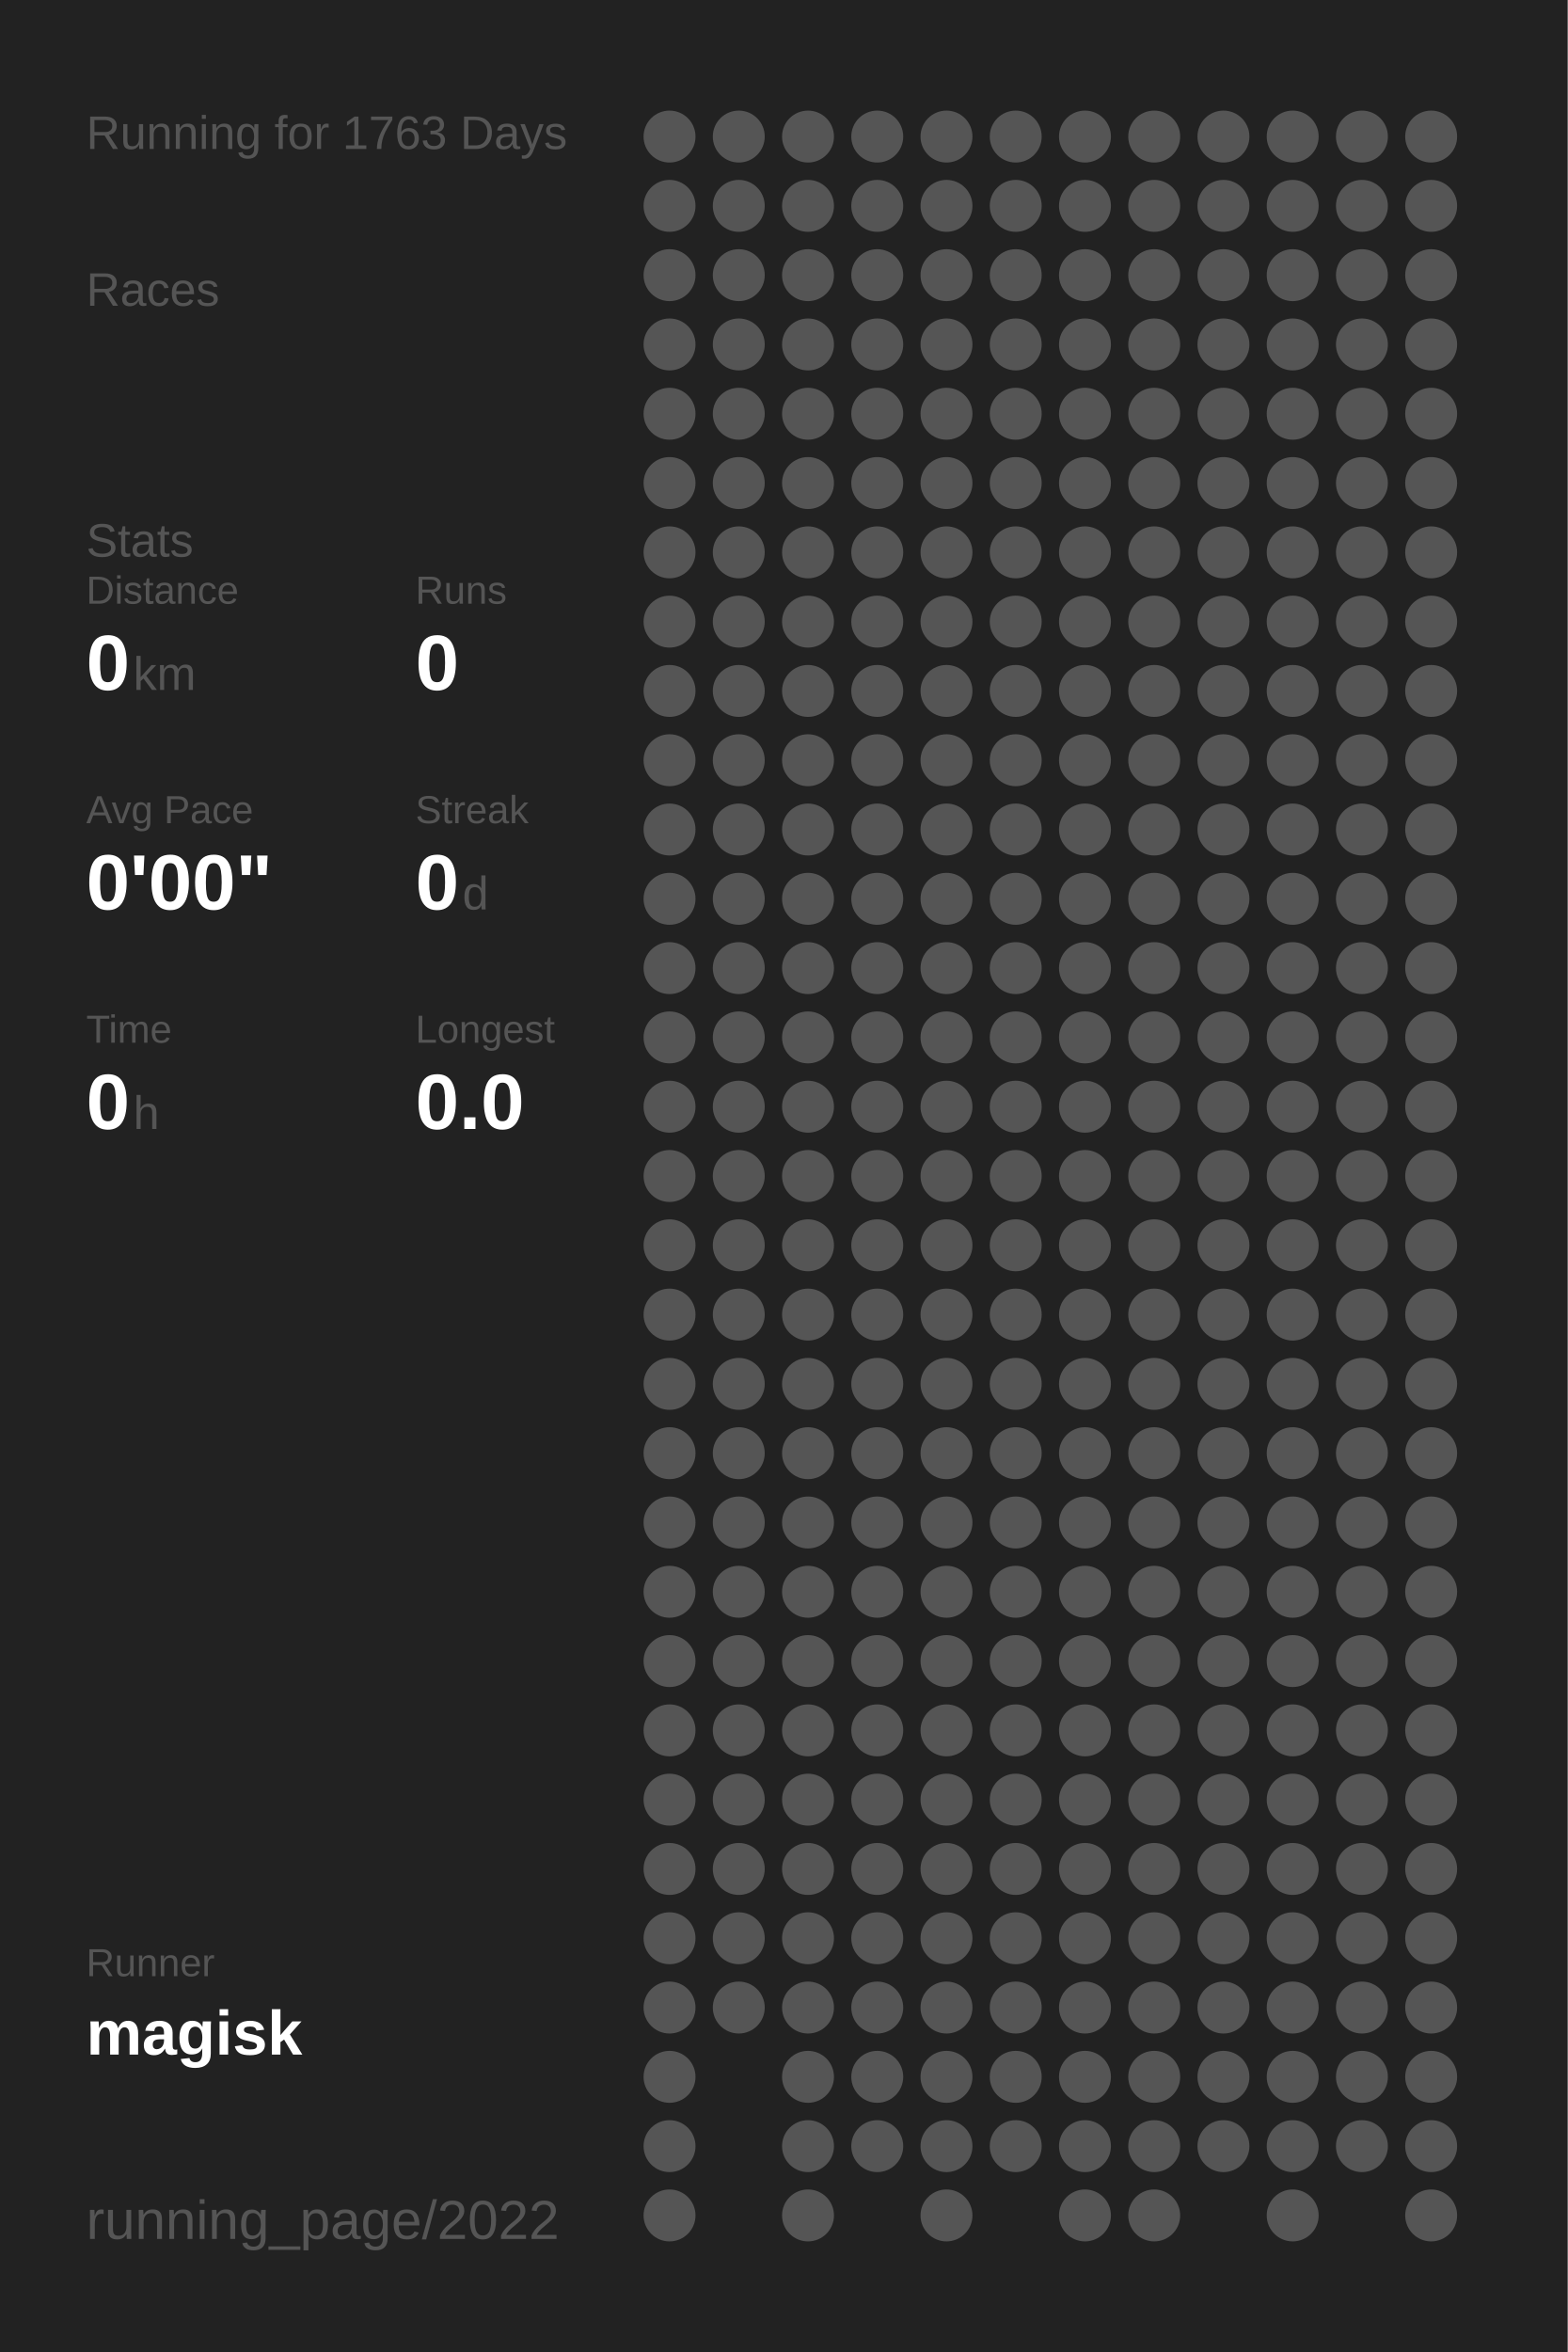
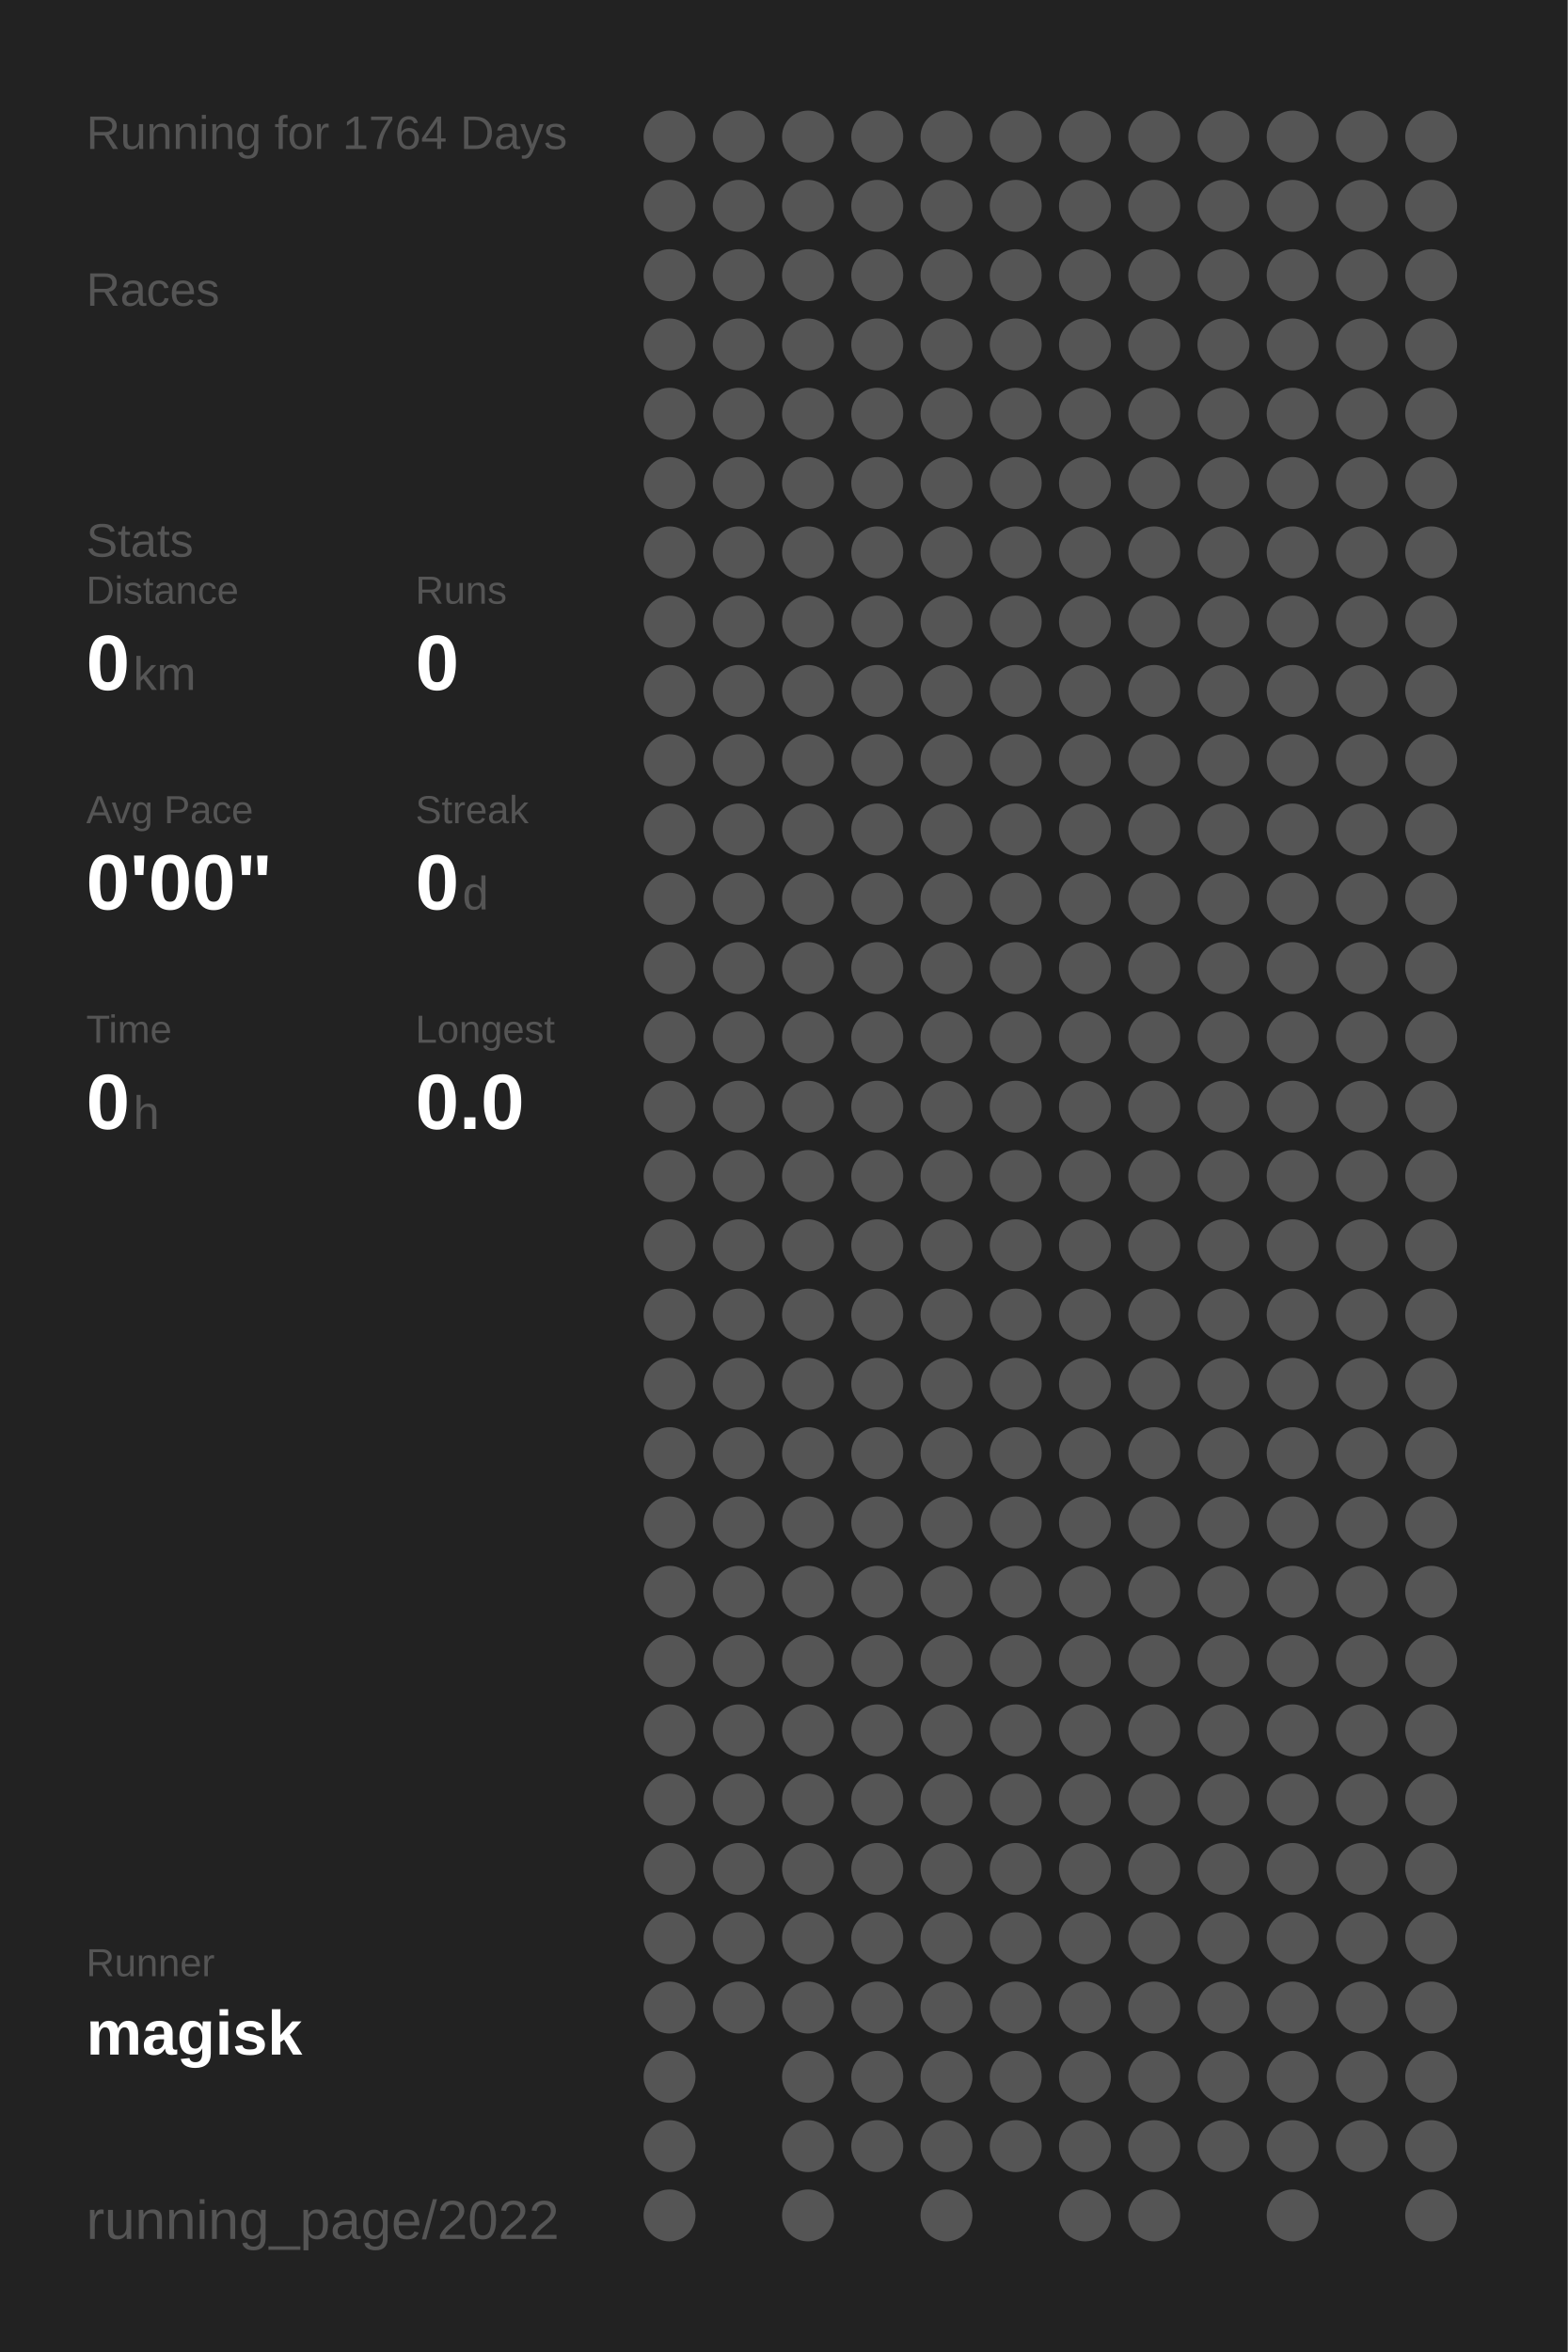
<svg xmlns="http://www.w3.org/2000/svg" baseProfile="full" height="300mm" version="1.1" viewBox="0,0,200,300" width="200mm">
  <defs />
  <rect fill="#222222" height="300" width="200" x="0" y="0" />
-   <text fill="#555555" style="font-size:6px; font-family:Arial;" x="11" y="19">Running for 1763 Days</text>
+   <text fill="#555555" style="font-size:6px; font-family:Arial;" x="11" y="19">Running for 1764 Days</text>
  <text fill="#555555" style="font-size:6px; font-family:Arial;" x="11" y="39">Races</text>
  <text fill="#555555" style="font-size:6px; font-family:Arial;" x="11" y="71">Stats</text>
  <text fill="#555555" style="font-size:5px; font-family:Arial;" x="11" y="77">Distance</text>
  <text fill="#FFFFFF" style="font-size:10px; font-family:Arial; font-weight:bold;" x="11" y="88">0</text>
  <text fill="#555555" style="font-size:6px; font-family:Arial;" x="17" y="88">km</text>
  <text fill="#555555" style="font-size:5px; font-family:Arial;" x="53" y="77">Runs</text>
  <text fill="#FFFFFF" style="font-size:10px; font-family:Arial; font-weight:bold;" x="53" y="88">0</text>
  <text fill="#555555" style="font-size:5px; font-family:Arial;" x="11" y="105">Avg Pace</text>
  <text fill="#FFFFFF" style="font-size:10px; font-family:Arial; font-weight:bold;" x="11" y="116">0'00"</text>
  <text fill="#555555" style="font-size:5px; font-family:Arial;" x="53" y="105">Streak</text>
  <text fill="#FFFFFF" style="font-size:10px; font-family:Arial; font-weight:bold;" x="53" y="116">0</text>
  <text fill="#555555" style="font-size:6px; font-family:Arial;" x="59" y="116">d</text>
  <text fill="#555555" style="font-size:5px; font-family:Arial;" x="11" y="133">Time</text>
  <text fill="#FFFFFF" style="font-size:10px; font-family:Arial; font-weight:bold;" x="11" y="144">0</text>
  <text fill="#555555" style="font-size:6px; font-family:Arial;" x="17" y="144">h</text>
  <text fill="#555555" style="font-size:5px; font-family:Arial;" x="53" y="133">Longest</text>
  <text fill="#FFFFFF" style="font-size:10px; font-family:Arial; font-weight:bold;" x="53" y="144">0.0</text>
  <text fill="#555555" style="font-size:5px; font-family:Arial;" x="11" y="252.065">Runner</text>
  <text fill="#FFFFFF" style="font-size:8px; font-family:Arial; font-weight:bold;" x="11" y="262.065">magisk</text>
  <text fill="#555555" style="font-size:7px; font-family:Arial;" x="11" y="285.581">running_page/2022</text>
  <circle cx="85.417" cy="17.419" fill="#555555" r="3.312" />
  <circle cx="85.417" cy="26.258" fill="#555555" r="3.312" />
  <circle cx="85.417" cy="35.097" fill="#555555" r="3.312" />
  <circle cx="85.417" cy="43.935" fill="#555555" r="3.312" />
  <circle cx="85.417" cy="52.774" fill="#555555" r="3.312" />
  <circle cx="85.417" cy="61.613" fill="#555555" r="3.312" />
  <circle cx="85.417" cy="70.452" fill="#555555" r="3.312" />
  <circle cx="85.417" cy="79.29" fill="#555555" r="3.312" />
  <circle cx="85.417" cy="88.129" fill="#555555" r="3.312" />
  <circle cx="85.417" cy="96.968" fill="#555555" r="3.312" />
  <circle cx="85.417" cy="105.806" fill="#555555" r="3.312" />
  <circle cx="85.417" cy="114.645" fill="#555555" r="3.312" />
  <circle cx="85.417" cy="123.484" fill="#555555" r="3.312" />
  <circle cx="85.417" cy="132.323" fill="#555555" r="3.312" />
  <circle cx="85.417" cy="141.161" fill="#555555" r="3.312" />
  <circle cx="85.417" cy="150" fill="#555555" r="3.312" />
  <circle cx="85.417" cy="158.839" fill="#555555" r="3.312" />
  <circle cx="85.417" cy="167.677" fill="#555555" r="3.312" />
  <circle cx="85.417" cy="176.516" fill="#555555" r="3.312" />
  <circle cx="85.417" cy="185.355" fill="#555555" r="3.312" />
  <circle cx="85.417" cy="194.194" fill="#555555" r="3.312" />
  <circle cx="85.417" cy="203.032" fill="#555555" r="3.312" />
  <circle cx="85.417" cy="211.871" fill="#555555" r="3.312" />
  <circle cx="85.417" cy="220.71" fill="#555555" r="3.312" />
  <circle cx="85.417" cy="229.548" fill="#555555" r="3.312" />
  <circle cx="85.417" cy="238.387" fill="#555555" r="3.312" />
  <circle cx="85.417" cy="247.226" fill="#555555" r="3.312" />
  <circle cx="85.417" cy="256.065" fill="#555555" r="3.312" />
  <circle cx="85.417" cy="264.903" fill="#555555" r="3.312" />
  <circle cx="85.417" cy="273.742" fill="#555555" r="3.312" />
  <circle cx="85.417" cy="282.581" fill="#555555" r="3.312" />
  <circle cx="94.25" cy="17.419" fill="#555555" r="3.312" />
  <circle cx="94.25" cy="26.258" fill="#555555" r="3.312" />
  <circle cx="94.25" cy="35.097" fill="#555555" r="3.312" />
  <circle cx="94.25" cy="43.935" fill="#555555" r="3.312" />
  <circle cx="94.25" cy="52.774" fill="#555555" r="3.312" />
  <circle cx="94.25" cy="61.613" fill="#555555" r="3.312" />
  <circle cx="94.25" cy="70.452" fill="#555555" r="3.312" />
  <circle cx="94.25" cy="79.29" fill="#555555" r="3.312" />
  <circle cx="94.25" cy="88.129" fill="#555555" r="3.312" />
  <circle cx="94.25" cy="96.968" fill="#555555" r="3.312" />
  <circle cx="94.25" cy="105.806" fill="#555555" r="3.312" />
  <circle cx="94.25" cy="114.645" fill="#555555" r="3.312" />
  <circle cx="94.25" cy="123.484" fill="#555555" r="3.312" />
  <circle cx="94.25" cy="132.323" fill="#555555" r="3.312" />
  <circle cx="94.25" cy="141.161" fill="#555555" r="3.312" />
  <circle cx="94.25" cy="150" fill="#555555" r="3.312" />
  <circle cx="94.25" cy="158.839" fill="#555555" r="3.312" />
  <circle cx="94.25" cy="167.677" fill="#555555" r="3.312" />
  <circle cx="94.25" cy="176.516" fill="#555555" r="3.312" />
  <circle cx="94.25" cy="185.355" fill="#555555" r="3.312" />
  <circle cx="94.25" cy="194.194" fill="#555555" r="3.312" />
  <circle cx="94.25" cy="203.032" fill="#555555" r="3.312" />
  <circle cx="94.25" cy="211.871" fill="#555555" r="3.312" />
  <circle cx="94.25" cy="220.71" fill="#555555" r="3.312" />
  <circle cx="94.25" cy="229.548" fill="#555555" r="3.312" />
  <circle cx="94.25" cy="238.387" fill="#555555" r="3.312" />
  <circle cx="94.25" cy="247.226" fill="#555555" r="3.312" />
  <circle cx="94.25" cy="256.065" fill="#555555" r="3.312" />
  <circle cx="103.083" cy="17.419" fill="#555555" r="3.312" />
  <circle cx="103.083" cy="26.258" fill="#555555" r="3.312" />
  <circle cx="103.083" cy="35.097" fill="#555555" r="3.312" />
  <circle cx="103.083" cy="43.935" fill="#555555" r="3.312" />
  <circle cx="103.083" cy="52.774" fill="#555555" r="3.312" />
  <circle cx="103.083" cy="61.613" fill="#555555" r="3.312" />
  <circle cx="103.083" cy="70.452" fill="#555555" r="3.312" />
  <circle cx="103.083" cy="79.29" fill="#555555" r="3.312" />
  <circle cx="103.083" cy="88.129" fill="#555555" r="3.312" />
  <circle cx="103.083" cy="96.968" fill="#555555" r="3.312" />
  <circle cx="103.083" cy="105.806" fill="#555555" r="3.312" />
  <circle cx="103.083" cy="114.645" fill="#555555" r="3.312" />
  <circle cx="103.083" cy="123.484" fill="#555555" r="3.312" />
  <circle cx="103.083" cy="132.323" fill="#555555" r="3.312" />
  <circle cx="103.083" cy="141.161" fill="#555555" r="3.312" />
  <circle cx="103.083" cy="150" fill="#555555" r="3.312" />
  <circle cx="103.083" cy="158.839" fill="#555555" r="3.312" />
  <circle cx="103.083" cy="167.677" fill="#555555" r="3.312" />
  <circle cx="103.083" cy="176.516" fill="#555555" r="3.312" />
  <circle cx="103.083" cy="185.355" fill="#555555" r="3.312" />
  <circle cx="103.083" cy="194.194" fill="#555555" r="3.312" />
  <circle cx="103.083" cy="203.032" fill="#555555" r="3.312" />
  <circle cx="103.083" cy="211.871" fill="#555555" r="3.312" />
  <circle cx="103.083" cy="220.71" fill="#555555" r="3.312" />
  <circle cx="103.083" cy="229.548" fill="#555555" r="3.312" />
  <circle cx="103.083" cy="238.387" fill="#555555" r="3.312" />
  <circle cx="103.083" cy="247.226" fill="#555555" r="3.312" />
  <circle cx="103.083" cy="256.065" fill="#555555" r="3.312" />
  <circle cx="103.083" cy="264.903" fill="#555555" r="3.312" />
  <circle cx="103.083" cy="273.742" fill="#555555" r="3.312" />
  <circle cx="103.083" cy="282.581" fill="#555555" r="3.312" />
  <circle cx="111.917" cy="17.419" fill="#555555" r="3.312" />
  <circle cx="111.917" cy="26.258" fill="#555555" r="3.312" />
  <circle cx="111.917" cy="35.097" fill="#555555" r="3.312" />
  <circle cx="111.917" cy="43.935" fill="#555555" r="3.312" />
  <circle cx="111.917" cy="52.774" fill="#555555" r="3.312" />
  <circle cx="111.917" cy="61.613" fill="#555555" r="3.312" />
  <circle cx="111.917" cy="70.452" fill="#555555" r="3.312" />
  <circle cx="111.917" cy="79.29" fill="#555555" r="3.312" />
  <circle cx="111.917" cy="88.129" fill="#555555" r="3.312" />
  <circle cx="111.917" cy="96.968" fill="#555555" r="3.312" />
  <circle cx="111.917" cy="105.806" fill="#555555" r="3.312" />
  <circle cx="111.917" cy="114.645" fill="#555555" r="3.312" />
  <circle cx="111.917" cy="123.484" fill="#555555" r="3.312" />
  <circle cx="111.917" cy="132.323" fill="#555555" r="3.312" />
  <circle cx="111.917" cy="141.161" fill="#555555" r="3.312" />
  <circle cx="111.917" cy="150" fill="#555555" r="3.312" />
  <circle cx="111.917" cy="158.839" fill="#555555" r="3.312" />
  <circle cx="111.917" cy="167.677" fill="#555555" r="3.312" />
  <circle cx="111.917" cy="176.516" fill="#555555" r="3.312" />
  <circle cx="111.917" cy="185.355" fill="#555555" r="3.312" />
  <circle cx="111.917" cy="194.194" fill="#555555" r="3.312" />
  <circle cx="111.917" cy="203.032" fill="#555555" r="3.312" />
  <circle cx="111.917" cy="211.871" fill="#555555" r="3.312" />
  <circle cx="111.917" cy="220.71" fill="#555555" r="3.312" />
  <circle cx="111.917" cy="229.548" fill="#555555" r="3.312" />
  <circle cx="111.917" cy="238.387" fill="#555555" r="3.312" />
  <circle cx="111.917" cy="247.226" fill="#555555" r="3.312" />
  <circle cx="111.917" cy="256.065" fill="#555555" r="3.312" />
  <circle cx="111.917" cy="264.903" fill="#555555" r="3.312" />
  <circle cx="111.917" cy="273.742" fill="#555555" r="3.312" />
  <circle cx="120.75" cy="17.419" fill="#555555" r="3.312" />
  <circle cx="120.75" cy="26.258" fill="#555555" r="3.312" />
  <circle cx="120.75" cy="35.097" fill="#555555" r="3.312" />
  <circle cx="120.75" cy="43.935" fill="#555555" r="3.312" />
  <circle cx="120.75" cy="52.774" fill="#555555" r="3.312" />
  <circle cx="120.75" cy="61.613" fill="#555555" r="3.312" />
  <circle cx="120.75" cy="70.452" fill="#555555" r="3.312" />
  <circle cx="120.75" cy="79.29" fill="#555555" r="3.312" />
  <circle cx="120.75" cy="88.129" fill="#555555" r="3.312" />
  <circle cx="120.75" cy="96.968" fill="#555555" r="3.312" />
  <circle cx="120.75" cy="105.806" fill="#555555" r="3.312" />
  <circle cx="120.75" cy="114.645" fill="#555555" r="3.312" />
  <circle cx="120.75" cy="123.484" fill="#555555" r="3.312" />
  <circle cx="120.75" cy="132.323" fill="#555555" r="3.312" />
  <circle cx="120.75" cy="141.161" fill="#555555" r="3.312" />
  <circle cx="120.75" cy="150" fill="#555555" r="3.312" />
  <circle cx="120.75" cy="158.839" fill="#555555" r="3.312" />
  <circle cx="120.75" cy="167.677" fill="#555555" r="3.312" />
  <circle cx="120.75" cy="176.516" fill="#555555" r="3.312" />
  <circle cx="120.75" cy="185.355" fill="#555555" r="3.312" />
  <circle cx="120.75" cy="194.194" fill="#555555" r="3.312" />
  <circle cx="120.75" cy="203.032" fill="#555555" r="3.312" />
  <circle cx="120.75" cy="211.871" fill="#555555" r="3.312" />
  <circle cx="120.75" cy="220.71" fill="#555555" r="3.312" />
  <circle cx="120.75" cy="229.548" fill="#555555" r="3.312" />
  <circle cx="120.75" cy="238.387" fill="#555555" r="3.312" />
  <circle cx="120.75" cy="247.226" fill="#555555" r="3.312" />
  <circle cx="120.75" cy="256.065" fill="#555555" r="3.312" />
  <circle cx="120.75" cy="264.903" fill="#555555" r="3.312" />
  <circle cx="120.75" cy="273.742" fill="#555555" r="3.312" />
  <circle cx="120.75" cy="282.581" fill="#555555" r="3.312" />
  <circle cx="129.583" cy="17.419" fill="#555555" r="3.312" />
  <circle cx="129.583" cy="26.258" fill="#555555" r="3.312" />
  <circle cx="129.583" cy="35.097" fill="#555555" r="3.312" />
  <circle cx="129.583" cy="43.935" fill="#555555" r="3.312" />
  <circle cx="129.583" cy="52.774" fill="#555555" r="3.312" />
  <circle cx="129.583" cy="61.613" fill="#555555" r="3.312" />
  <circle cx="129.583" cy="70.452" fill="#555555" r="3.312" />
  <circle cx="129.583" cy="79.29" fill="#555555" r="3.312" />
  <circle cx="129.583" cy="88.129" fill="#555555" r="3.312" />
  <circle cx="129.583" cy="96.968" fill="#555555" r="3.312" />
  <circle cx="129.583" cy="105.806" fill="#555555" r="3.312" />
  <circle cx="129.583" cy="114.645" fill="#555555" r="3.312" />
  <circle cx="129.583" cy="123.484" fill="#555555" r="3.312" />
  <circle cx="129.583" cy="132.323" fill="#555555" r="3.312" />
  <circle cx="129.583" cy="141.161" fill="#555555" r="3.312" />
  <circle cx="129.583" cy="150" fill="#555555" r="3.312" />
  <circle cx="129.583" cy="158.839" fill="#555555" r="3.312" />
  <circle cx="129.583" cy="167.677" fill="#555555" r="3.312" />
  <circle cx="129.583" cy="176.516" fill="#555555" r="3.312" />
  <circle cx="129.583" cy="185.355" fill="#555555" r="3.312" />
  <circle cx="129.583" cy="194.194" fill="#555555" r="3.312" />
  <circle cx="129.583" cy="203.032" fill="#555555" r="3.312" />
  <circle cx="129.583" cy="211.871" fill="#555555" r="3.312" />
  <circle cx="129.583" cy="220.71" fill="#555555" r="3.312" />
  <circle cx="129.583" cy="229.548" fill="#555555" r="3.312" />
  <circle cx="129.583" cy="238.387" fill="#555555" r="3.312" />
  <circle cx="129.583" cy="247.226" fill="#555555" r="3.312" />
  <circle cx="129.583" cy="256.065" fill="#555555" r="3.312" />
  <circle cx="129.583" cy="264.903" fill="#555555" r="3.312" />
  <circle cx="129.583" cy="273.742" fill="#555555" r="3.312" />
  <circle cx="138.417" cy="17.419" fill="#555555" r="3.312" />
  <circle cx="138.417" cy="26.258" fill="#555555" r="3.312" />
  <circle cx="138.417" cy="35.097" fill="#555555" r="3.312" />
  <circle cx="138.417" cy="43.935" fill="#555555" r="3.312" />
  <circle cx="138.417" cy="52.774" fill="#555555" r="3.312" />
  <circle cx="138.417" cy="61.613" fill="#555555" r="3.312" />
  <circle cx="138.417" cy="70.452" fill="#555555" r="3.312" />
  <circle cx="138.417" cy="79.29" fill="#555555" r="3.312" />
  <circle cx="138.417" cy="88.129" fill="#555555" r="3.312" />
  <circle cx="138.417" cy="96.968" fill="#555555" r="3.312" />
  <circle cx="138.417" cy="105.806" fill="#555555" r="3.312" />
  <circle cx="138.417" cy="114.645" fill="#555555" r="3.312" />
  <circle cx="138.417" cy="123.484" fill="#555555" r="3.312" />
  <circle cx="138.417" cy="132.323" fill="#555555" r="3.312" />
  <circle cx="138.417" cy="141.161" fill="#555555" r="3.312" />
  <circle cx="138.417" cy="150" fill="#555555" r="3.312" />
  <circle cx="138.417" cy="158.839" fill="#555555" r="3.312" />
  <circle cx="138.417" cy="167.677" fill="#555555" r="3.312" />
  <circle cx="138.417" cy="176.516" fill="#555555" r="3.312" />
  <circle cx="138.417" cy="185.355" fill="#555555" r="3.312" />
  <circle cx="138.417" cy="194.194" fill="#555555" r="3.312" />
  <circle cx="138.417" cy="203.032" fill="#555555" r="3.312" />
  <circle cx="138.417" cy="211.871" fill="#555555" r="3.312" />
  <circle cx="138.417" cy="220.71" fill="#555555" r="3.312" />
  <circle cx="138.417" cy="229.548" fill="#555555" r="3.312" />
  <circle cx="138.417" cy="238.387" fill="#555555" r="3.312" />
  <circle cx="138.417" cy="247.226" fill="#555555" r="3.312" />
  <circle cx="138.417" cy="256.065" fill="#555555" r="3.312" />
  <circle cx="138.417" cy="264.903" fill="#555555" r="3.312" />
  <circle cx="138.417" cy="273.742" fill="#555555" r="3.312" />
  <circle cx="138.417" cy="282.581" fill="#555555" r="3.312" />
  <circle cx="147.25" cy="17.419" fill="#555555" r="3.312" />
  <circle cx="147.25" cy="26.258" fill="#555555" r="3.312" />
  <circle cx="147.25" cy="35.097" fill="#555555" r="3.312" />
  <circle cx="147.25" cy="43.935" fill="#555555" r="3.312" />
  <circle cx="147.25" cy="52.774" fill="#555555" r="3.312" />
  <circle cx="147.25" cy="61.613" fill="#555555" r="3.312" />
  <circle cx="147.25" cy="70.452" fill="#555555" r="3.312" />
  <circle cx="147.25" cy="79.29" fill="#555555" r="3.312" />
  <circle cx="147.25" cy="88.129" fill="#555555" r="3.312" />
  <circle cx="147.25" cy="96.968" fill="#555555" r="3.312" />
  <circle cx="147.25" cy="105.806" fill="#555555" r="3.312" />
  <circle cx="147.25" cy="114.645" fill="#555555" r="3.312" />
  <circle cx="147.25" cy="123.484" fill="#555555" r="3.312" />
  <circle cx="147.25" cy="132.323" fill="#555555" r="3.312" />
  <circle cx="147.25" cy="141.161" fill="#555555" r="3.312" />
  <circle cx="147.25" cy="150" fill="#555555" r="3.312" />
  <circle cx="147.25" cy="158.839" fill="#555555" r="3.312" />
  <circle cx="147.25" cy="167.677" fill="#555555" r="3.312" />
  <circle cx="147.25" cy="176.516" fill="#555555" r="3.312" />
  <circle cx="147.25" cy="185.355" fill="#555555" r="3.312" />
  <circle cx="147.25" cy="194.194" fill="#555555" r="3.312" />
  <circle cx="147.25" cy="203.032" fill="#555555" r="3.312" />
  <circle cx="147.25" cy="211.871" fill="#555555" r="3.312" />
  <circle cx="147.25" cy="220.71" fill="#555555" r="3.312" />
  <circle cx="147.25" cy="229.548" fill="#555555" r="3.312" />
  <circle cx="147.25" cy="238.387" fill="#555555" r="3.312" />
  <circle cx="147.25" cy="247.226" fill="#555555" r="3.312" />
  <circle cx="147.25" cy="256.065" fill="#555555" r="3.312" />
  <circle cx="147.25" cy="264.903" fill="#555555" r="3.312" />
  <circle cx="147.25" cy="273.742" fill="#555555" r="3.312" />
  <circle cx="147.25" cy="282.581" fill="#555555" r="3.312" />
  <circle cx="156.083" cy="17.419" fill="#555555" r="3.312" />
  <circle cx="156.083" cy="26.258" fill="#555555" r="3.312" />
  <circle cx="156.083" cy="35.097" fill="#555555" r="3.312" />
  <circle cx="156.083" cy="43.935" fill="#555555" r="3.312" />
  <circle cx="156.083" cy="52.774" fill="#555555" r="3.312" />
  <circle cx="156.083" cy="61.613" fill="#555555" r="3.312" />
  <circle cx="156.083" cy="70.452" fill="#555555" r="3.312" />
  <circle cx="156.083" cy="79.29" fill="#555555" r="3.312" />
  <circle cx="156.083" cy="88.129" fill="#555555" r="3.312" />
  <circle cx="156.083" cy="96.968" fill="#555555" r="3.312" />
  <circle cx="156.083" cy="105.806" fill="#555555" r="3.312" />
  <circle cx="156.083" cy="114.645" fill="#555555" r="3.312" />
  <circle cx="156.083" cy="123.484" fill="#555555" r="3.312" />
  <circle cx="156.083" cy="132.323" fill="#555555" r="3.312" />
  <circle cx="156.083" cy="141.161" fill="#555555" r="3.312" />
  <circle cx="156.083" cy="150" fill="#555555" r="3.312" />
  <circle cx="156.083" cy="158.839" fill="#555555" r="3.312" />
  <circle cx="156.083" cy="167.677" fill="#555555" r="3.312" />
  <circle cx="156.083" cy="176.516" fill="#555555" r="3.312" />
  <circle cx="156.083" cy="185.355" fill="#555555" r="3.312" />
  <circle cx="156.083" cy="194.194" fill="#555555" r="3.312" />
  <circle cx="156.083" cy="203.032" fill="#555555" r="3.312" />
  <circle cx="156.083" cy="211.871" fill="#555555" r="3.312" />
  <circle cx="156.083" cy="220.71" fill="#555555" r="3.312" />
  <circle cx="156.083" cy="229.548" fill="#555555" r="3.312" />
  <circle cx="156.083" cy="238.387" fill="#555555" r="3.312" />
  <circle cx="156.083" cy="247.226" fill="#555555" r="3.312" />
  <circle cx="156.083" cy="256.065" fill="#555555" r="3.312" />
  <circle cx="156.083" cy="264.903" fill="#555555" r="3.312" />
  <circle cx="156.083" cy="273.742" fill="#555555" r="3.312" />
  <circle cx="164.917" cy="17.419" fill="#555555" r="3.312" />
  <circle cx="164.917" cy="26.258" fill="#555555" r="3.312" />
  <circle cx="164.917" cy="35.097" fill="#555555" r="3.312" />
  <circle cx="164.917" cy="43.935" fill="#555555" r="3.312" />
  <circle cx="164.917" cy="52.774" fill="#555555" r="3.312" />
  <circle cx="164.917" cy="61.613" fill="#555555" r="3.312" />
  <circle cx="164.917" cy="70.452" fill="#555555" r="3.312" />
  <circle cx="164.917" cy="79.29" fill="#555555" r="3.312" />
  <circle cx="164.917" cy="88.129" fill="#555555" r="3.312" />
  <circle cx="164.917" cy="96.968" fill="#555555" r="3.312" />
  <circle cx="164.917" cy="105.806" fill="#555555" r="3.312" />
  <circle cx="164.917" cy="114.645" fill="#555555" r="3.312" />
  <circle cx="164.917" cy="123.484" fill="#555555" r="3.312" />
  <circle cx="164.917" cy="132.323" fill="#555555" r="3.312" />
  <circle cx="164.917" cy="141.161" fill="#555555" r="3.312" />
  <circle cx="164.917" cy="150" fill="#555555" r="3.312" />
  <circle cx="164.917" cy="158.839" fill="#555555" r="3.312" />
  <circle cx="164.917" cy="167.677" fill="#555555" r="3.312" />
  <circle cx="164.917" cy="176.516" fill="#555555" r="3.312" />
  <circle cx="164.917" cy="185.355" fill="#555555" r="3.312" />
  <circle cx="164.917" cy="194.194" fill="#555555" r="3.312" />
  <circle cx="164.917" cy="203.032" fill="#555555" r="3.312" />
  <circle cx="164.917" cy="211.871" fill="#555555" r="3.312" />
  <circle cx="164.917" cy="220.71" fill="#555555" r="3.312" />
  <circle cx="164.917" cy="229.548" fill="#555555" r="3.312" />
  <circle cx="164.917" cy="238.387" fill="#555555" r="3.312" />
  <circle cx="164.917" cy="247.226" fill="#555555" r="3.312" />
  <circle cx="164.917" cy="256.065" fill="#555555" r="3.312" />
  <circle cx="164.917" cy="264.903" fill="#555555" r="3.312" />
  <circle cx="164.917" cy="273.742" fill="#555555" r="3.312" />
  <circle cx="164.917" cy="282.581" fill="#555555" r="3.312" />
  <circle cx="173.75" cy="17.419" fill="#555555" r="3.312" />
  <circle cx="173.75" cy="26.258" fill="#555555" r="3.312" />
  <circle cx="173.75" cy="35.097" fill="#555555" r="3.312" />
  <circle cx="173.75" cy="43.935" fill="#555555" r="3.312" />
  <circle cx="173.75" cy="52.774" fill="#555555" r="3.312" />
  <circle cx="173.75" cy="61.613" fill="#555555" r="3.312" />
  <circle cx="173.75" cy="70.452" fill="#555555" r="3.312" />
  <circle cx="173.75" cy="79.29" fill="#555555" r="3.312" />
  <circle cx="173.75" cy="88.129" fill="#555555" r="3.312" />
  <circle cx="173.75" cy="96.968" fill="#555555" r="3.312" />
  <circle cx="173.75" cy="105.806" fill="#555555" r="3.312" />
  <circle cx="173.75" cy="114.645" fill="#555555" r="3.312" />
  <circle cx="173.75" cy="123.484" fill="#555555" r="3.312" />
  <circle cx="173.75" cy="132.323" fill="#555555" r="3.312" />
  <circle cx="173.75" cy="141.161" fill="#555555" r="3.312" />
  <circle cx="173.75" cy="150" fill="#555555" r="3.312" />
  <circle cx="173.75" cy="158.839" fill="#555555" r="3.312" />
  <circle cx="173.75" cy="167.677" fill="#555555" r="3.312" />
  <circle cx="173.75" cy="176.516" fill="#555555" r="3.312" />
  <circle cx="173.75" cy="185.355" fill="#555555" r="3.312" />
  <circle cx="173.75" cy="194.194" fill="#555555" r="3.312" />
  <circle cx="173.75" cy="203.032" fill="#555555" r="3.312" />
  <circle cx="173.75" cy="211.871" fill="#555555" r="3.312" />
  <circle cx="173.75" cy="220.71" fill="#555555" r="3.312" />
  <circle cx="173.75" cy="229.548" fill="#555555" r="3.312" />
  <circle cx="173.75" cy="238.387" fill="#555555" r="3.312" />
  <circle cx="173.75" cy="247.226" fill="#555555" r="3.312" />
  <circle cx="173.75" cy="256.065" fill="#555555" r="3.312" />
  <circle cx="173.75" cy="264.903" fill="#555555" r="3.312" />
  <circle cx="173.75" cy="273.742" fill="#555555" r="3.312" />
  <circle cx="182.583" cy="17.419" fill="#555555" r="3.312" />
  <circle cx="182.583" cy="26.258" fill="#555555" r="3.312" />
  <circle cx="182.583" cy="35.097" fill="#555555" r="3.312" />
  <circle cx="182.583" cy="43.935" fill="#555555" r="3.312" />
  <circle cx="182.583" cy="52.774" fill="#555555" r="3.312" />
  <circle cx="182.583" cy="61.613" fill="#555555" r="3.312" />
  <circle cx="182.583" cy="70.452" fill="#555555" r="3.312" />
  <circle cx="182.583" cy="79.29" fill="#555555" r="3.312" />
  <circle cx="182.583" cy="88.129" fill="#555555" r="3.312" />
  <circle cx="182.583" cy="96.968" fill="#555555" r="3.312" />
  <circle cx="182.583" cy="105.806" fill="#555555" r="3.312" />
  <circle cx="182.583" cy="114.645" fill="#555555" r="3.312" />
  <circle cx="182.583" cy="123.484" fill="#555555" r="3.312" />
  <circle cx="182.583" cy="132.323" fill="#555555" r="3.312" />
  <circle cx="182.583" cy="141.161" fill="#555555" r="3.312" />
  <circle cx="182.583" cy="150" fill="#555555" r="3.312" />
  <circle cx="182.583" cy="158.839" fill="#555555" r="3.312" />
  <circle cx="182.583" cy="167.677" fill="#555555" r="3.312" />
  <circle cx="182.583" cy="176.516" fill="#555555" r="3.312" />
  <circle cx="182.583" cy="185.355" fill="#555555" r="3.312" />
  <circle cx="182.583" cy="194.194" fill="#555555" r="3.312" />
  <circle cx="182.583" cy="203.032" fill="#555555" r="3.312" />
  <circle cx="182.583" cy="211.871" fill="#555555" r="3.312" />
  <circle cx="182.583" cy="220.71" fill="#555555" r="3.312" />
  <circle cx="182.583" cy="229.548" fill="#555555" r="3.312" />
  <circle cx="182.583" cy="238.387" fill="#555555" r="3.312" />
  <circle cx="182.583" cy="247.226" fill="#555555" r="3.312" />
  <circle cx="182.583" cy="256.065" fill="#555555" r="3.312" />
  <circle cx="182.583" cy="264.903" fill="#555555" r="3.312" />
  <circle cx="182.583" cy="273.742" fill="#555555" r="3.312" />
  <circle cx="182.583" cy="282.581" fill="#555555" r="3.312" />
</svg>
